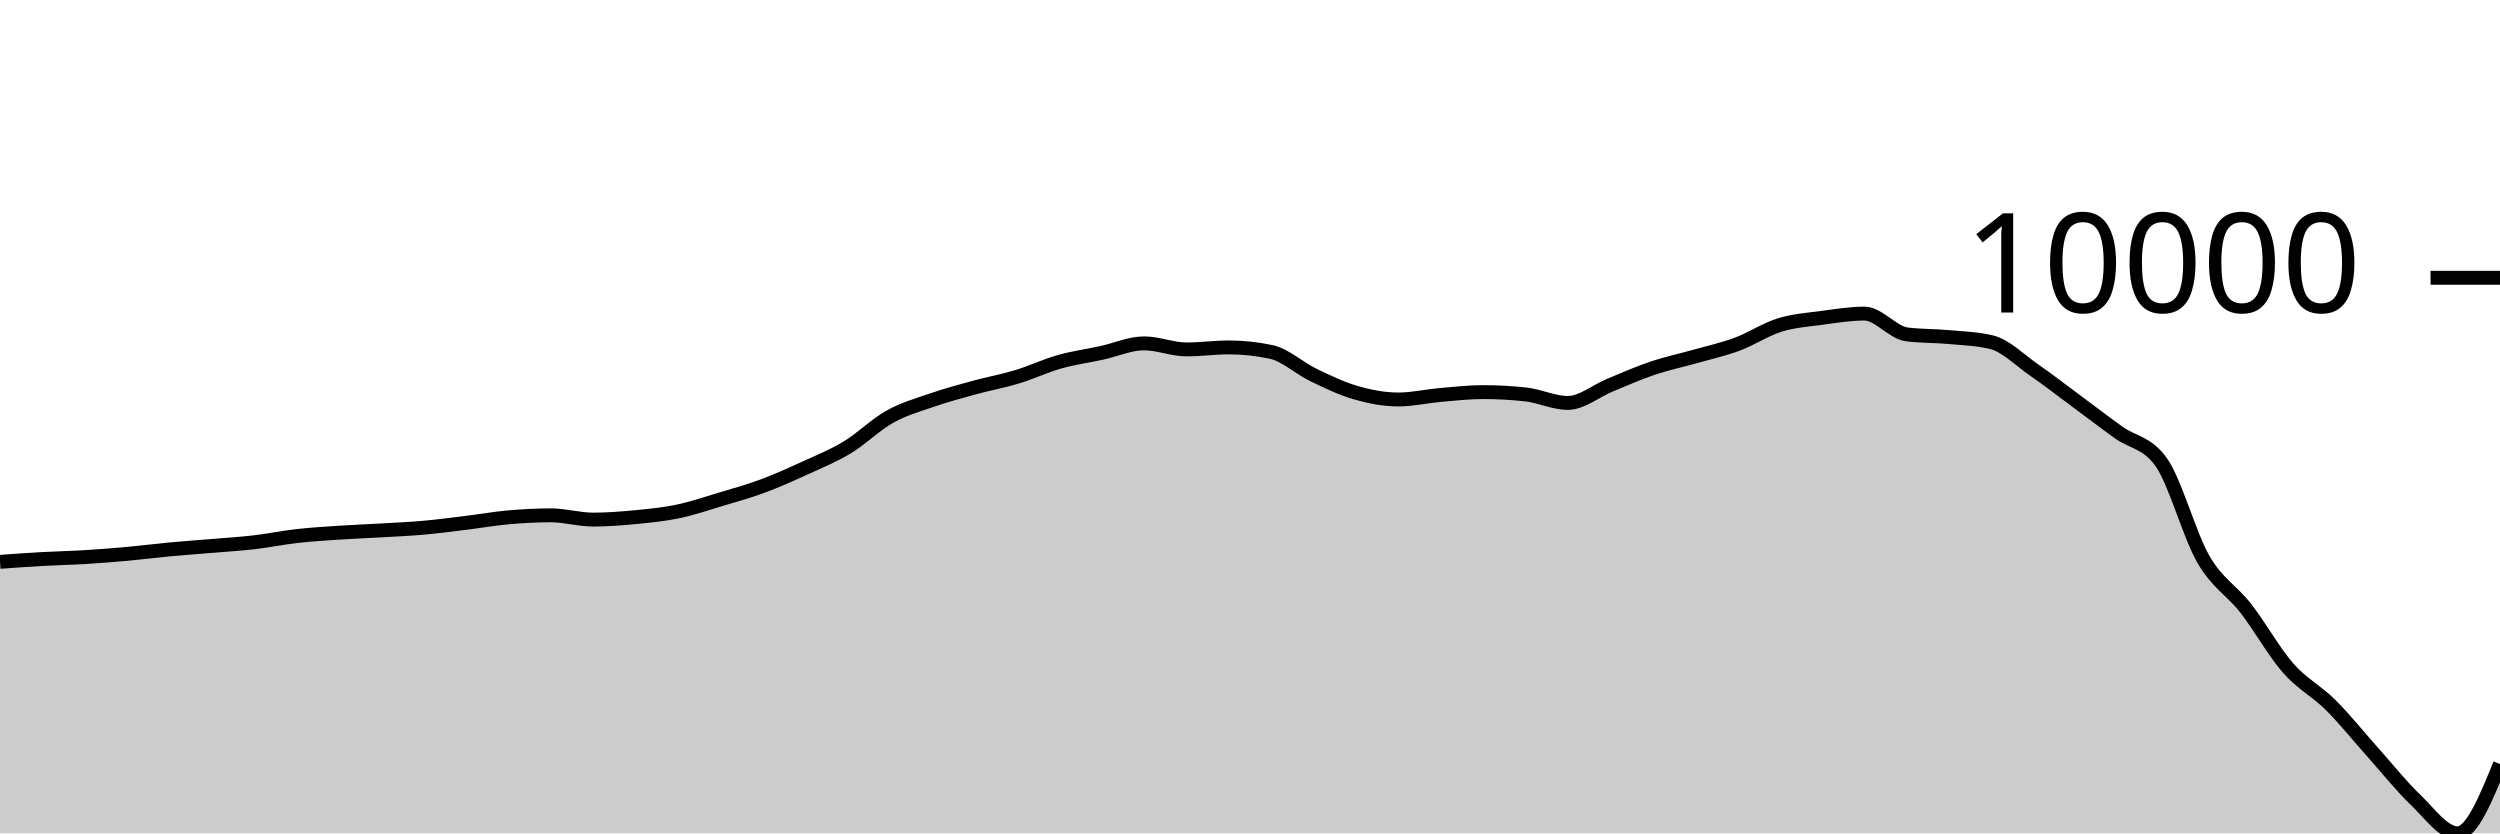
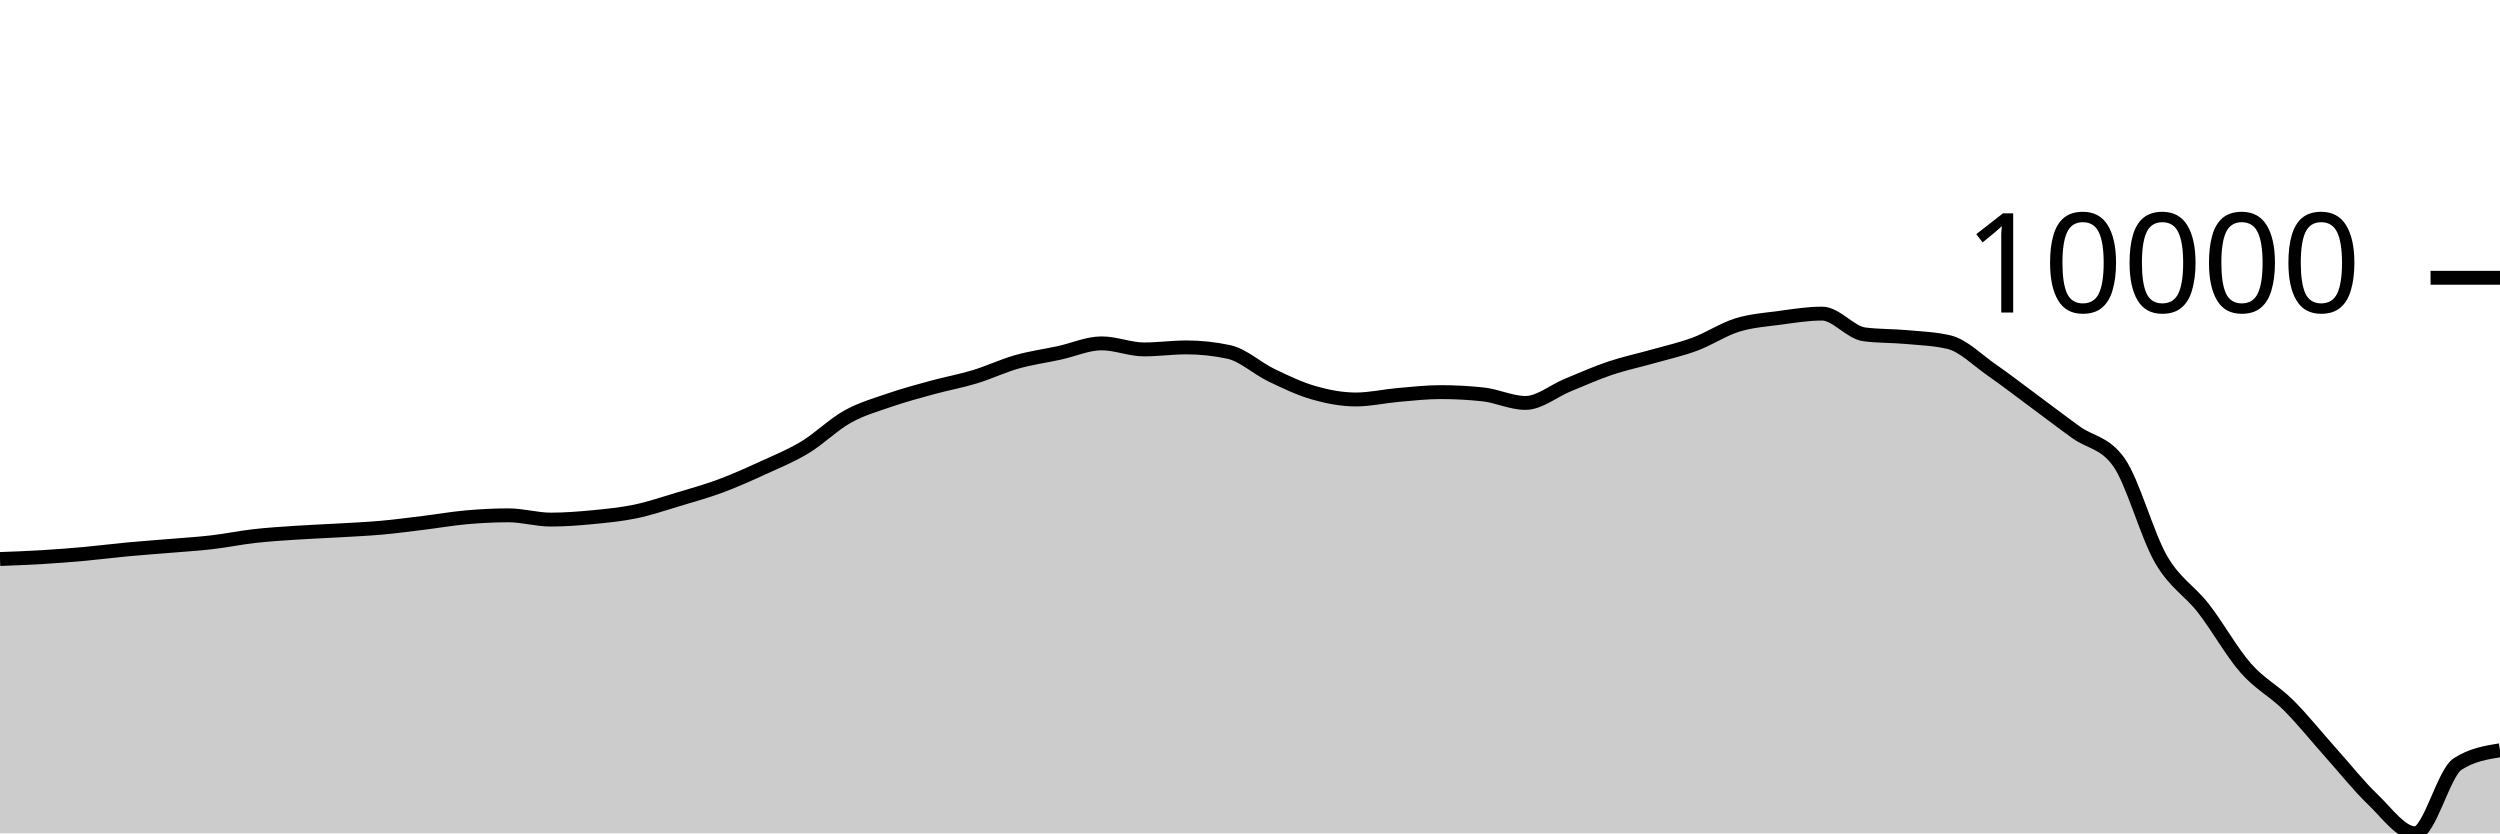
<svg xmlns="http://www.w3.org/2000/svg" viewBox="0 0 180 60">
  <g transform="translate(0,20)">
-     <path class="area" fill="rgba(0, 0, 0, 0.2)" d="M0,20.452C1.017,20.379,2.034,20.306,3.051,20.249C4.068,20.192,5.085,20.173,6.102,20.111C7.119,20.049,8.136,19.971,9.153,19.879C10.169,19.786,11.186,19.654,12.203,19.558C13.22,19.463,14.237,19.393,15.254,19.307C16.271,19.221,17.288,19.162,18.305,19.043C19.322,18.925,20.339,18.713,21.356,18.598C22.373,18.482,23.39,18.421,24.407,18.353C25.424,18.285,26.441,18.249,27.458,18.189C28.475,18.13,29.492,18.086,30.508,17.995C31.525,17.904,32.542,17.768,33.559,17.643C34.576,17.519,35.593,17.338,36.61,17.248C37.627,17.158,38.644,17.103,39.661,17.103C40.678,17.103,41.695,17.411,42.712,17.411C43.729,17.411,44.746,17.331,45.763,17.233C46.78,17.135,47.797,17.035,48.814,16.823C49.831,16.61,50.847,16.263,51.864,15.958C52.881,15.654,53.898,15.372,54.915,14.995C55.932,14.618,56.949,14.161,57.966,13.695C58.983,13.23,60,12.818,61.017,12.203C62.034,11.588,63.051,10.57,64.068,10.003C65.085,9.436,66.102,9.152,67.119,8.802C68.136,8.451,69.153,8.178,70.169,7.9C71.186,7.621,72.203,7.441,73.22,7.133C74.237,6.825,75.254,6.339,76.271,6.051C77.288,5.763,78.305,5.628,79.322,5.407C80.339,5.185,81.356,4.722,82.373,4.722C83.39,4.722,84.407,5.158,85.424,5.158C86.441,5.158,87.458,5.013,88.475,5.013C89.492,5.013,90.508,5.122,91.525,5.34C92.542,5.557,93.559,6.514,94.576,7.004C95.593,7.493,96.61,7.983,97.627,8.276C98.644,8.569,99.661,8.762,100.678,8.762C101.695,8.762,102.712,8.524,103.729,8.435C104.746,8.347,105.763,8.232,106.78,8.232C107.797,8.232,108.814,8.287,109.831,8.396C110.847,8.504,111.864,9.011,112.881,9.011C113.898,9.011,114.915,8.141,115.932,7.724C116.949,7.307,117.966,6.852,118.983,6.51C120,6.167,121.017,5.957,122.034,5.668C123.051,5.38,124.068,5.156,125.085,4.779C126.102,4.401,127.119,3.717,128.136,3.401C129.153,3.086,130.169,3.021,131.186,2.884C132.203,2.747,133.22,2.579,134.237,2.579C135.254,2.579,136.271,3.946,137.288,4.075C138.305,4.205,139.322,4.176,140.339,4.27C141.356,4.364,142.373,4.393,143.39,4.638C144.407,4.884,145.424,5.923,146.441,6.629C147.458,7.335,148.475,8.123,149.492,8.875C150.508,9.626,151.525,10.408,152.542,11.138C153.559,11.867,154.576,11.843,155.593,13.254C156.61,14.665,157.627,18.511,158.644,20.268C159.661,22.025,160.678,22.491,161.695,23.797C162.712,25.103,163.729,26.944,164.746,28.103C165.763,29.261,166.78,29.739,167.797,30.75C168.814,31.762,169.831,33.037,170.847,34.173C171.864,35.309,172.881,36.594,173.898,37.566C174.915,38.537,175.932,40,176.949,40C177.966,40,178.983,37.505,180,35.01L180,40C178.983,40,177.966,40,176.949,40C175.932,40,174.915,40,173.898,40C172.881,40,171.864,40,170.847,40C169.831,40,168.814,40,167.797,40C166.78,40,165.763,40,164.746,40C163.729,40,162.712,40,161.695,40C160.678,40,159.661,40,158.644,40C157.627,40,156.61,40,155.593,40C154.576,40,153.559,40,152.542,40C151.525,40,150.508,40,149.492,40C148.475,40,147.458,40,146.441,40C145.424,40,144.407,40,143.39,40C142.373,40,141.356,40,140.339,40C139.322,40,138.305,40,137.288,40C136.271,40,135.254,40,134.237,40C133.22,40,132.203,40,131.186,40C130.169,40,129.153,40,128.136,40C127.119,40,126.102,40,125.085,40C124.068,40,123.051,40,122.034,40C121.017,40,120,40,118.983,40C117.966,40,116.949,40,115.932,40C114.915,40,113.898,40,112.881,40C111.864,40,110.847,40,109.831,40C108.814,40,107.797,40,106.78,40C105.763,40,104.746,40,103.729,40C102.712,40,101.695,40,100.678,40C99.661,40,98.644,40,97.627,40C96.61,40,95.593,40,94.576,40C93.559,40,92.542,40,91.525,40C90.508,40,89.492,40,88.475,40C87.458,40,86.441,40,85.424,40C84.407,40,83.39,40,82.373,40C81.356,40,80.339,40,79.322,40C78.305,40,77.288,40,76.271,40C75.254,40,74.237,40,73.22,40C72.203,40,71.186,40,70.169,40C69.153,40,68.136,40,67.119,40C66.102,40,65.085,40,64.068,40C63.051,40,62.034,40,61.017,40C60,40,58.983,40,57.966,40C56.949,40,55.932,40,54.915,40C53.898,40,52.881,40,51.864,40C50.847,40,49.831,40,48.814,40C47.797,40,46.78,40,45.763,40C44.746,40,43.729,40,42.712,40C41.695,40,40.678,40,39.661,40C38.644,40,37.627,40,36.61,40C35.593,40,34.576,40,33.559,40C32.542,40,31.525,40,30.508,40C29.492,40,28.475,40,27.458,40C26.441,40,25.424,40,24.407,40C23.39,40,22.373,40,21.356,40C20.339,40,19.322,40,18.305,40C17.288,40,16.271,40,15.254,40C14.237,40,13.22,40,12.203,40C11.186,40,10.169,40,9.153,40C8.136,40,7.119,40,6.102,40C5.085,40,4.068,40,3.051,40C2.034,40,1.017,40,0,40Z" />
-     <path class="line" stroke="black" fill="none" d="M0,20.452C1.017,20.379,2.034,20.306,3.051,20.249C4.068,20.192,5.085,20.173,6.102,20.111C7.119,20.049,8.136,19.971,9.153,19.879C10.169,19.786,11.186,19.654,12.203,19.558C13.22,19.463,14.237,19.393,15.254,19.307C16.271,19.221,17.288,19.162,18.305,19.043C19.322,18.925,20.339,18.713,21.356,18.598C22.373,18.482,23.39,18.421,24.407,18.353C25.424,18.285,26.441,18.249,27.458,18.189C28.475,18.13,29.492,18.086,30.508,17.995C31.525,17.904,32.542,17.768,33.559,17.643C34.576,17.519,35.593,17.338,36.61,17.248C37.627,17.158,38.644,17.103,39.661,17.103C40.678,17.103,41.695,17.411,42.712,17.411C43.729,17.411,44.746,17.331,45.763,17.233C46.78,17.135,47.797,17.035,48.814,16.823C49.831,16.61,50.847,16.263,51.864,15.958C52.881,15.654,53.898,15.372,54.915,14.995C55.932,14.618,56.949,14.161,57.966,13.695C58.983,13.23,60,12.818,61.017,12.203C62.034,11.588,63.051,10.57,64.068,10.003C65.085,9.436,66.102,9.152,67.119,8.802C68.136,8.451,69.153,8.178,70.169,7.9C71.186,7.621,72.203,7.441,73.22,7.133C74.237,6.825,75.254,6.339,76.271,6.051C77.288,5.763,78.305,5.628,79.322,5.407C80.339,5.185,81.356,4.722,82.373,4.722C83.39,4.722,84.407,5.158,85.424,5.158C86.441,5.158,87.458,5.013,88.475,5.013C89.492,5.013,90.508,5.122,91.525,5.34C92.542,5.557,93.559,6.514,94.576,7.004C95.593,7.493,96.61,7.983,97.627,8.276C98.644,8.569,99.661,8.762,100.678,8.762C101.695,8.762,102.712,8.524,103.729,8.435C104.746,8.347,105.763,8.232,106.78,8.232C107.797,8.232,108.814,8.287,109.831,8.396C110.847,8.504,111.864,9.011,112.881,9.011C113.898,9.011,114.915,8.141,115.932,7.724C116.949,7.307,117.966,6.852,118.983,6.51C120,6.167,121.017,5.957,122.034,5.668C123.051,5.38,124.068,5.156,125.085,4.779C126.102,4.401,127.119,3.717,128.136,3.401C129.153,3.086,130.169,3.021,131.186,2.884C132.203,2.747,133.22,2.579,134.237,2.579C135.254,2.579,136.271,3.946,137.288,4.075C138.305,4.205,139.322,4.176,140.339,4.27C141.356,4.364,142.373,4.393,143.39,4.638C144.407,4.884,145.424,5.923,146.441,6.629C147.458,7.335,148.475,8.123,149.492,8.875C150.508,9.626,151.525,10.408,152.542,11.138C153.559,11.867,154.576,11.843,155.593,13.254C156.61,14.665,157.627,18.511,158.644,20.268C159.661,22.025,160.678,22.491,161.695,23.797C162.712,25.103,163.729,26.944,164.746,28.103C165.763,29.261,166.78,29.739,167.797,30.75C168.814,31.762,169.831,33.037,170.847,34.173C171.864,35.309,172.881,36.594,173.898,37.566C174.915,38.537,175.932,40,176.949,40C177.966,40,178.983,37.505,180,35.01" />
+     <path class="area" fill="rgba(0, 0, 0, 0.2)" d="M0,20.249C1.017,20.211,2.034,20.173,3.051,20.111C4.068,20.049,5.085,19.971,6.102,19.879C7.119,19.786,8.136,19.654,9.153,19.558C10.169,19.463,11.186,19.393,12.203,19.307C13.22,19.221,14.237,19.162,15.254,19.043C16.271,18.925,17.288,18.713,18.305,18.598C19.322,18.482,20.339,18.421,21.356,18.353C22.373,18.285,23.39,18.249,24.407,18.189C25.424,18.13,26.441,18.086,27.458,17.995C28.475,17.904,29.492,17.768,30.508,17.643C31.525,17.519,32.542,17.338,33.559,17.248C34.576,17.158,35.593,17.103,36.61,17.103C37.627,17.103,38.644,17.411,39.661,17.411C40.678,17.411,41.695,17.331,42.712,17.233C43.729,17.135,44.746,17.035,45.763,16.823C46.78,16.61,47.797,16.263,48.814,15.958C49.831,15.654,50.847,15.372,51.864,14.995C52.881,14.618,53.898,14.161,54.915,13.695C55.932,13.23,56.949,12.818,57.966,12.203C58.983,11.588,60,10.57,61.017,10.003C62.034,9.436,63.051,9.152,64.068,8.802C65.085,8.451,66.102,8.178,67.119,7.9C68.136,7.621,69.153,7.441,70.169,7.133C71.186,6.825,72.203,6.339,73.22,6.051C74.237,5.763,75.254,5.628,76.271,5.407C77.288,5.185,78.305,4.722,79.322,4.722C80.339,4.722,81.356,5.158,82.373,5.158C83.39,5.158,84.407,5.013,85.424,5.013C86.441,5.013,87.458,5.122,88.475,5.34C89.492,5.557,90.508,6.514,91.525,7.004C92.542,7.493,93.559,7.983,94.576,8.276C95.593,8.569,96.61,8.762,97.627,8.762C98.644,8.762,99.661,8.524,100.678,8.435C101.695,8.347,102.712,8.232,103.729,8.232C104.746,8.232,105.763,8.287,106.78,8.396C107.797,8.504,108.814,9.011,109.831,9.011C110.847,9.011,111.864,8.141,112.881,7.724C113.898,7.307,114.915,6.852,115.932,6.51C116.949,6.167,117.966,5.957,118.983,5.668C120,5.38,121.017,5.156,122.034,4.779C123.051,4.401,124.068,3.717,125.085,3.401C126.102,3.086,127.119,3.021,128.136,2.884C129.153,2.747,130.169,2.579,131.186,2.579C132.203,2.579,133.22,3.946,134.237,4.075C135.254,4.205,136.271,4.176,137.288,4.27C138.305,4.364,139.322,4.393,140.339,4.638C141.356,4.884,142.373,5.923,143.39,6.629C144.407,7.335,145.424,8.123,146.441,8.875C147.458,9.626,148.475,10.408,149.492,11.138C150.508,11.867,151.525,11.843,152.542,13.254C153.559,14.665,154.576,18.511,155.593,20.268C156.61,22.025,157.627,22.491,158.644,23.797C159.661,25.103,160.678,26.944,161.695,28.103C162.712,29.261,163.729,29.739,164.746,30.75C165.763,31.762,166.78,33.037,167.797,34.173C168.814,35.309,169.831,36.594,170.847,37.566C171.864,38.537,172.881,40,173.898,40C174.915,40,175.932,35.67,176.949,35.01C177.966,34.35,178.983,34.185,180,34.02L180,40C178.983,40,177.966,40,176.949,40C175.932,40,174.915,40,173.898,40C172.881,40,171.864,40,170.847,40C169.831,40,168.814,40,167.797,40C166.78,40,165.763,40,164.746,40C163.729,40,162.712,40,161.695,40C160.678,40,159.661,40,158.644,40C157.627,40,156.61,40,155.593,40C154.576,40,153.559,40,152.542,40C151.525,40,150.508,40,149.492,40C148.475,40,147.458,40,146.441,40C145.424,40,144.407,40,143.39,40C142.373,40,141.356,40,140.339,40C139.322,40,138.305,40,137.288,40C136.271,40,135.254,40,134.237,40C133.22,40,132.203,40,131.186,40C130.169,40,129.153,40,128.136,40C127.119,40,126.102,40,125.085,40C124.068,40,123.051,40,122.034,40C121.017,40,120,40,118.983,40C117.966,40,116.949,40,115.932,40C114.915,40,113.898,40,112.881,40C111.864,40,110.847,40,109.831,40C108.814,40,107.797,40,106.78,40C105.763,40,104.746,40,103.729,40C102.712,40,101.695,40,100.678,40C99.661,40,98.644,40,97.627,40C96.61,40,95.593,40,94.576,40C93.559,40,92.542,40,91.525,40C90.508,40,89.492,40,88.475,40C87.458,40,86.441,40,85.424,40C84.407,40,83.39,40,82.373,40C81.356,40,80.339,40,79.322,40C78.305,40,77.288,40,76.271,40C75.254,40,74.237,40,73.22,40C72.203,40,71.186,40,70.169,40C69.153,40,68.136,40,67.119,40C66.102,40,65.085,40,64.068,40C63.051,40,62.034,40,61.017,40C60,40,58.983,40,57.966,40C56.949,40,55.932,40,54.915,40C53.898,40,52.881,40,51.864,40C50.847,40,49.831,40,48.814,40C47.797,40,46.78,40,45.763,40C44.746,40,43.729,40,42.712,40C41.695,40,40.678,40,39.661,40C38.644,40,37.627,40,36.61,40C35.593,40,34.576,40,33.559,40C32.542,40,31.525,40,30.508,40C29.492,40,28.475,40,27.458,40C26.441,40,25.424,40,24.407,40C23.39,40,22.373,40,21.356,40C20.339,40,19.322,40,18.305,40C17.288,40,16.271,40,15.254,40C14.237,40,13.22,40,12.203,40C11.186,40,10.169,40,9.153,40C8.136,40,7.119,40,6.102,40C5.085,40,4.068,40,3.051,40C2.034,40,1.017,40,0,40Z" />
+     <path class="line" stroke="black" fill="none" d="M0,20.249C1.017,20.211,2.034,20.173,3.051,20.111C4.068,20.049,5.085,19.971,6.102,19.879C7.119,19.786,8.136,19.654,9.153,19.558C10.169,19.463,11.186,19.393,12.203,19.307C13.22,19.221,14.237,19.162,15.254,19.043C16.271,18.925,17.288,18.713,18.305,18.598C19.322,18.482,20.339,18.421,21.356,18.353C22.373,18.285,23.39,18.249,24.407,18.189C25.424,18.13,26.441,18.086,27.458,17.995C28.475,17.904,29.492,17.768,30.508,17.643C31.525,17.519,32.542,17.338,33.559,17.248C34.576,17.158,35.593,17.103,36.61,17.103C37.627,17.103,38.644,17.411,39.661,17.411C40.678,17.411,41.695,17.331,42.712,17.233C43.729,17.135,44.746,17.035,45.763,16.823C46.78,16.61,47.797,16.263,48.814,15.958C49.831,15.654,50.847,15.372,51.864,14.995C52.881,14.618,53.898,14.161,54.915,13.695C55.932,13.23,56.949,12.818,57.966,12.203C58.983,11.588,60,10.57,61.017,10.003C62.034,9.436,63.051,9.152,64.068,8.802C65.085,8.451,66.102,8.178,67.119,7.9C68.136,7.621,69.153,7.441,70.169,7.133C71.186,6.825,72.203,6.339,73.22,6.051C74.237,5.763,75.254,5.628,76.271,5.407C77.288,5.185,78.305,4.722,79.322,4.722C80.339,4.722,81.356,5.158,82.373,5.158C83.39,5.158,84.407,5.013,85.424,5.013C86.441,5.013,87.458,5.122,88.475,5.34C89.492,5.557,90.508,6.514,91.525,7.004C92.542,7.493,93.559,7.983,94.576,8.276C95.593,8.569,96.61,8.762,97.627,8.762C98.644,8.762,99.661,8.524,100.678,8.435C101.695,8.347,102.712,8.232,103.729,8.232C104.746,8.232,105.763,8.287,106.78,8.396C107.797,8.504,108.814,9.011,109.831,9.011C110.847,9.011,111.864,8.141,112.881,7.724C113.898,7.307,114.915,6.852,115.932,6.51C116.949,6.167,117.966,5.957,118.983,5.668C120,5.38,121.017,5.156,122.034,4.779C123.051,4.401,124.068,3.717,125.085,3.401C126.102,3.086,127.119,3.021,128.136,2.884C129.153,2.747,130.169,2.579,131.186,2.579C132.203,2.579,133.22,3.946,134.237,4.075C135.254,4.205,136.271,4.176,137.288,4.27C138.305,4.364,139.322,4.393,140.339,4.638C141.356,4.884,142.373,5.923,143.39,6.629C144.407,7.335,145.424,8.123,146.441,8.875C147.458,9.626,148.475,10.408,149.492,11.138C150.508,11.867,151.525,11.843,152.542,13.254C153.559,14.665,154.576,18.511,155.593,20.268C156.61,22.025,157.627,22.491,158.644,23.797C159.661,25.103,160.678,26.944,161.695,28.103C162.712,29.261,163.729,29.739,164.746,30.75C165.763,31.762,166.78,33.037,167.797,34.173C168.814,35.309,169.831,36.594,170.847,37.566C171.864,38.537,172.881,40,173.898,40C174.915,40,175.932,35.67,176.949,35.01C177.966,34.35,178.983,34.185,180,34.02" />
    <path class="axis-ceiling" stroke-width="1" stroke="black" fill="none" d="M175,0L180,0" />
    <text class="axis-ceiling-label" font-family="sans-serif" text-anchor="end" font-size="10px" x="170" y="2.5">10000</text>
  </g>
</svg>
